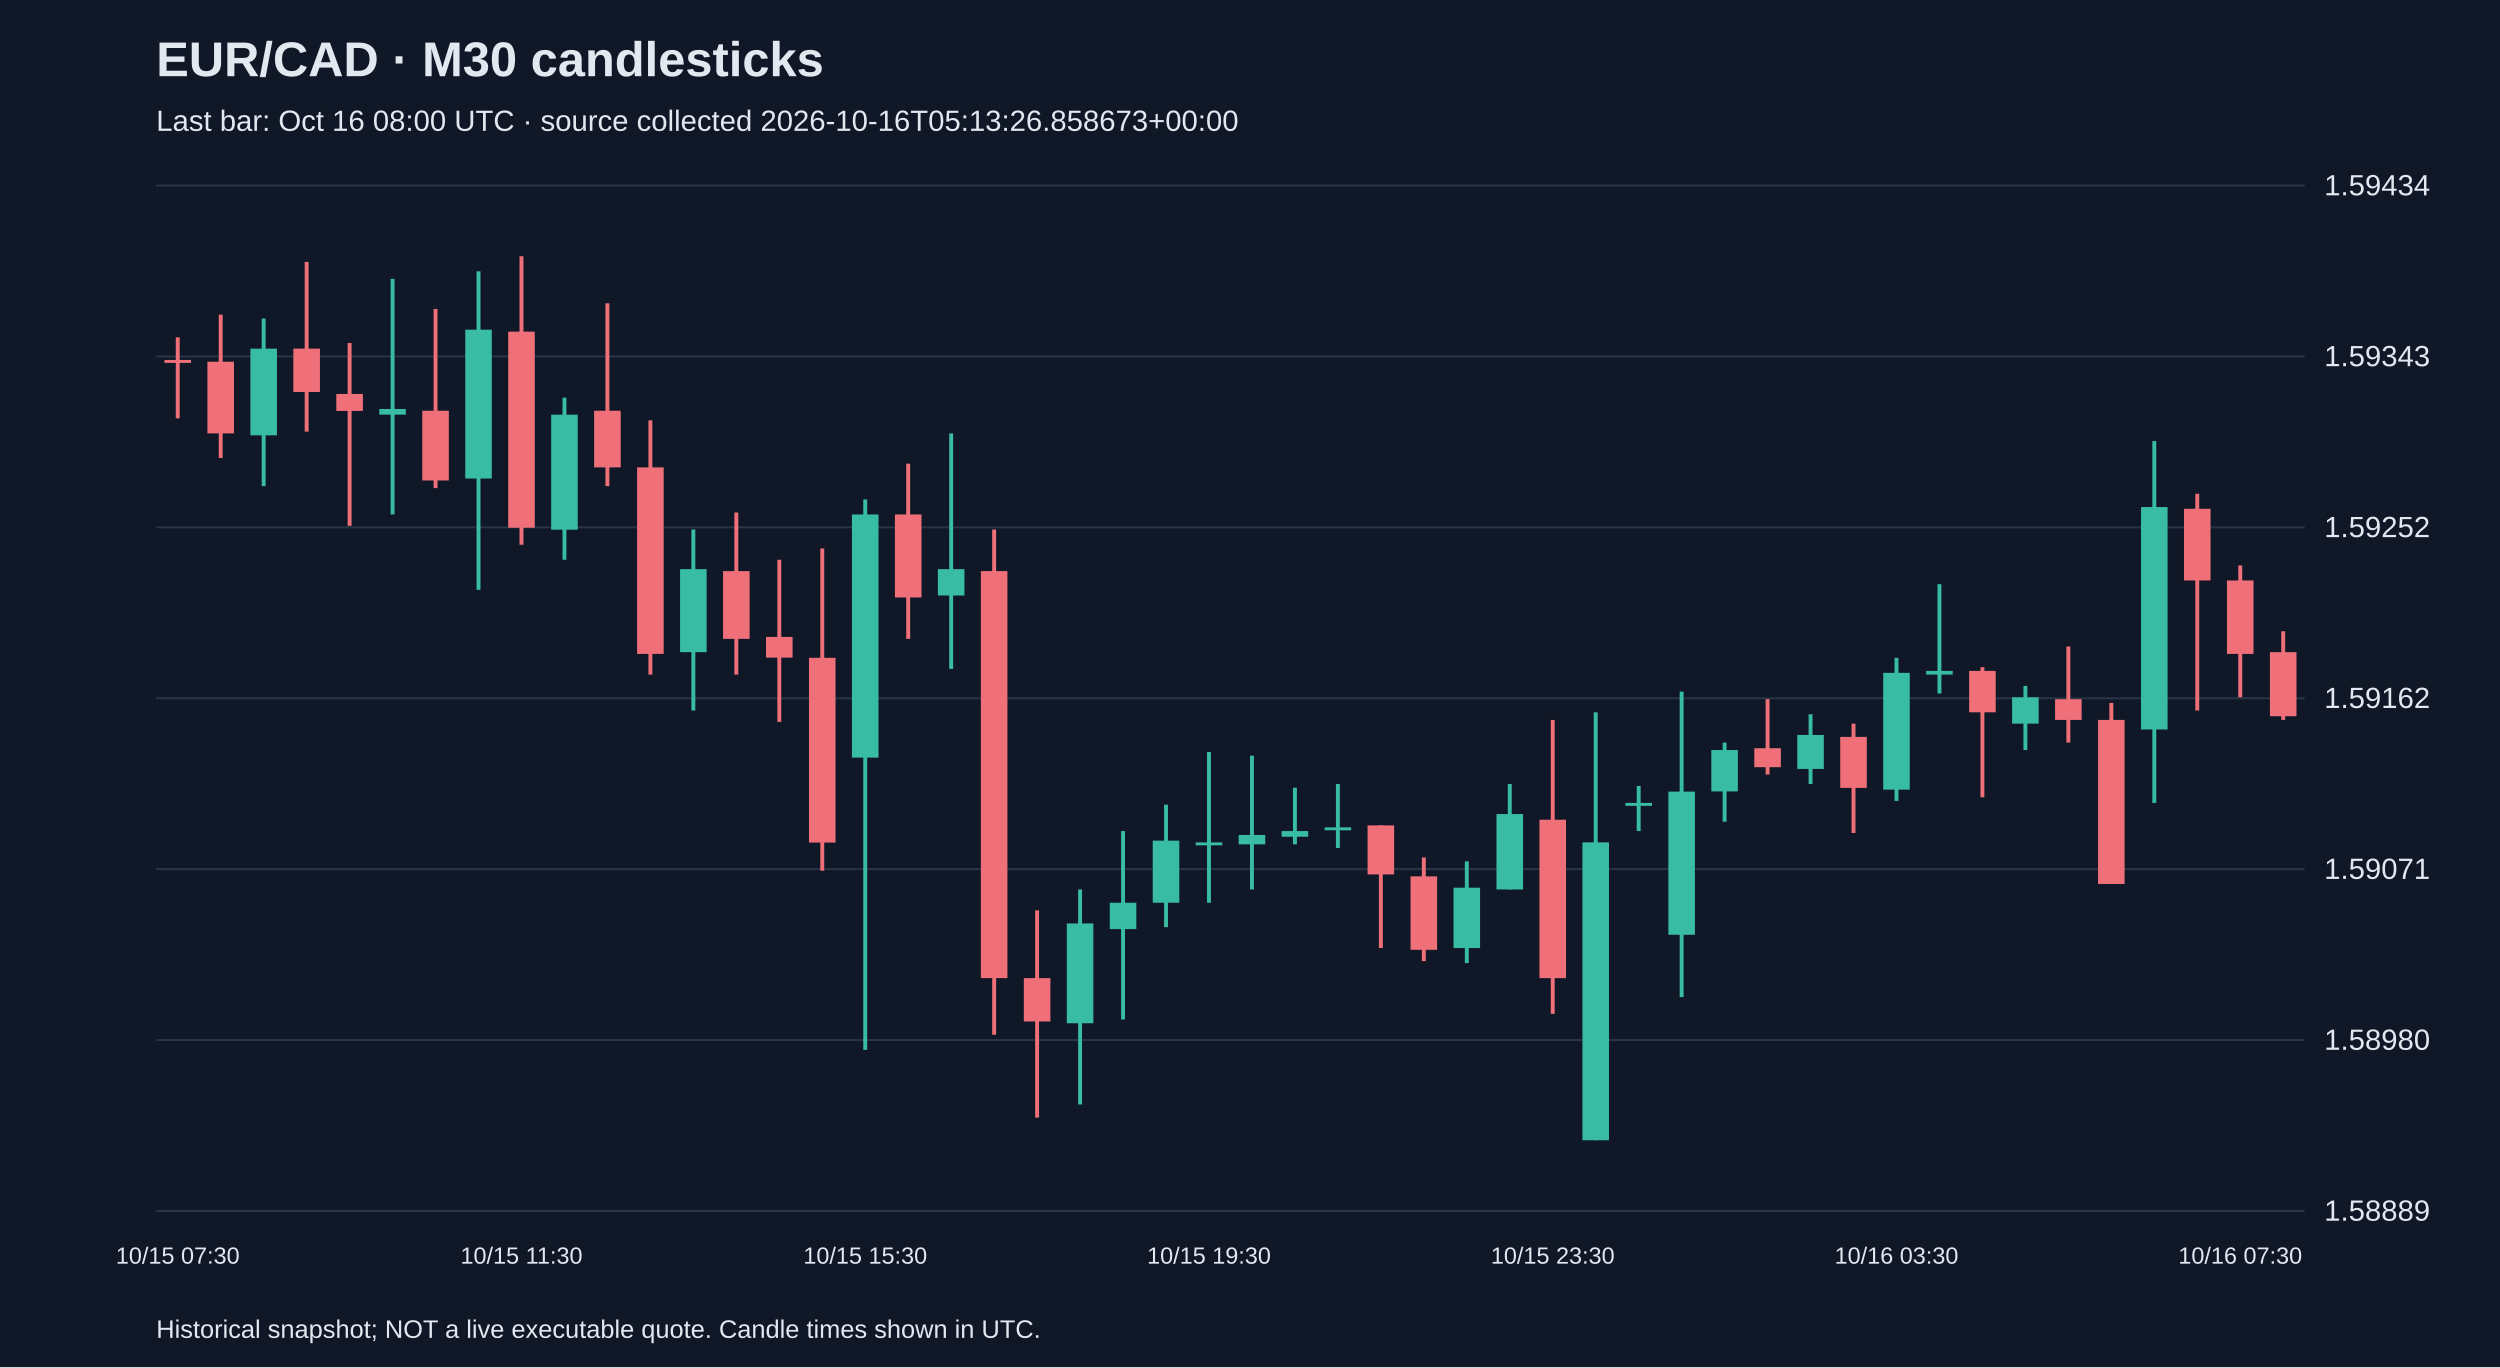
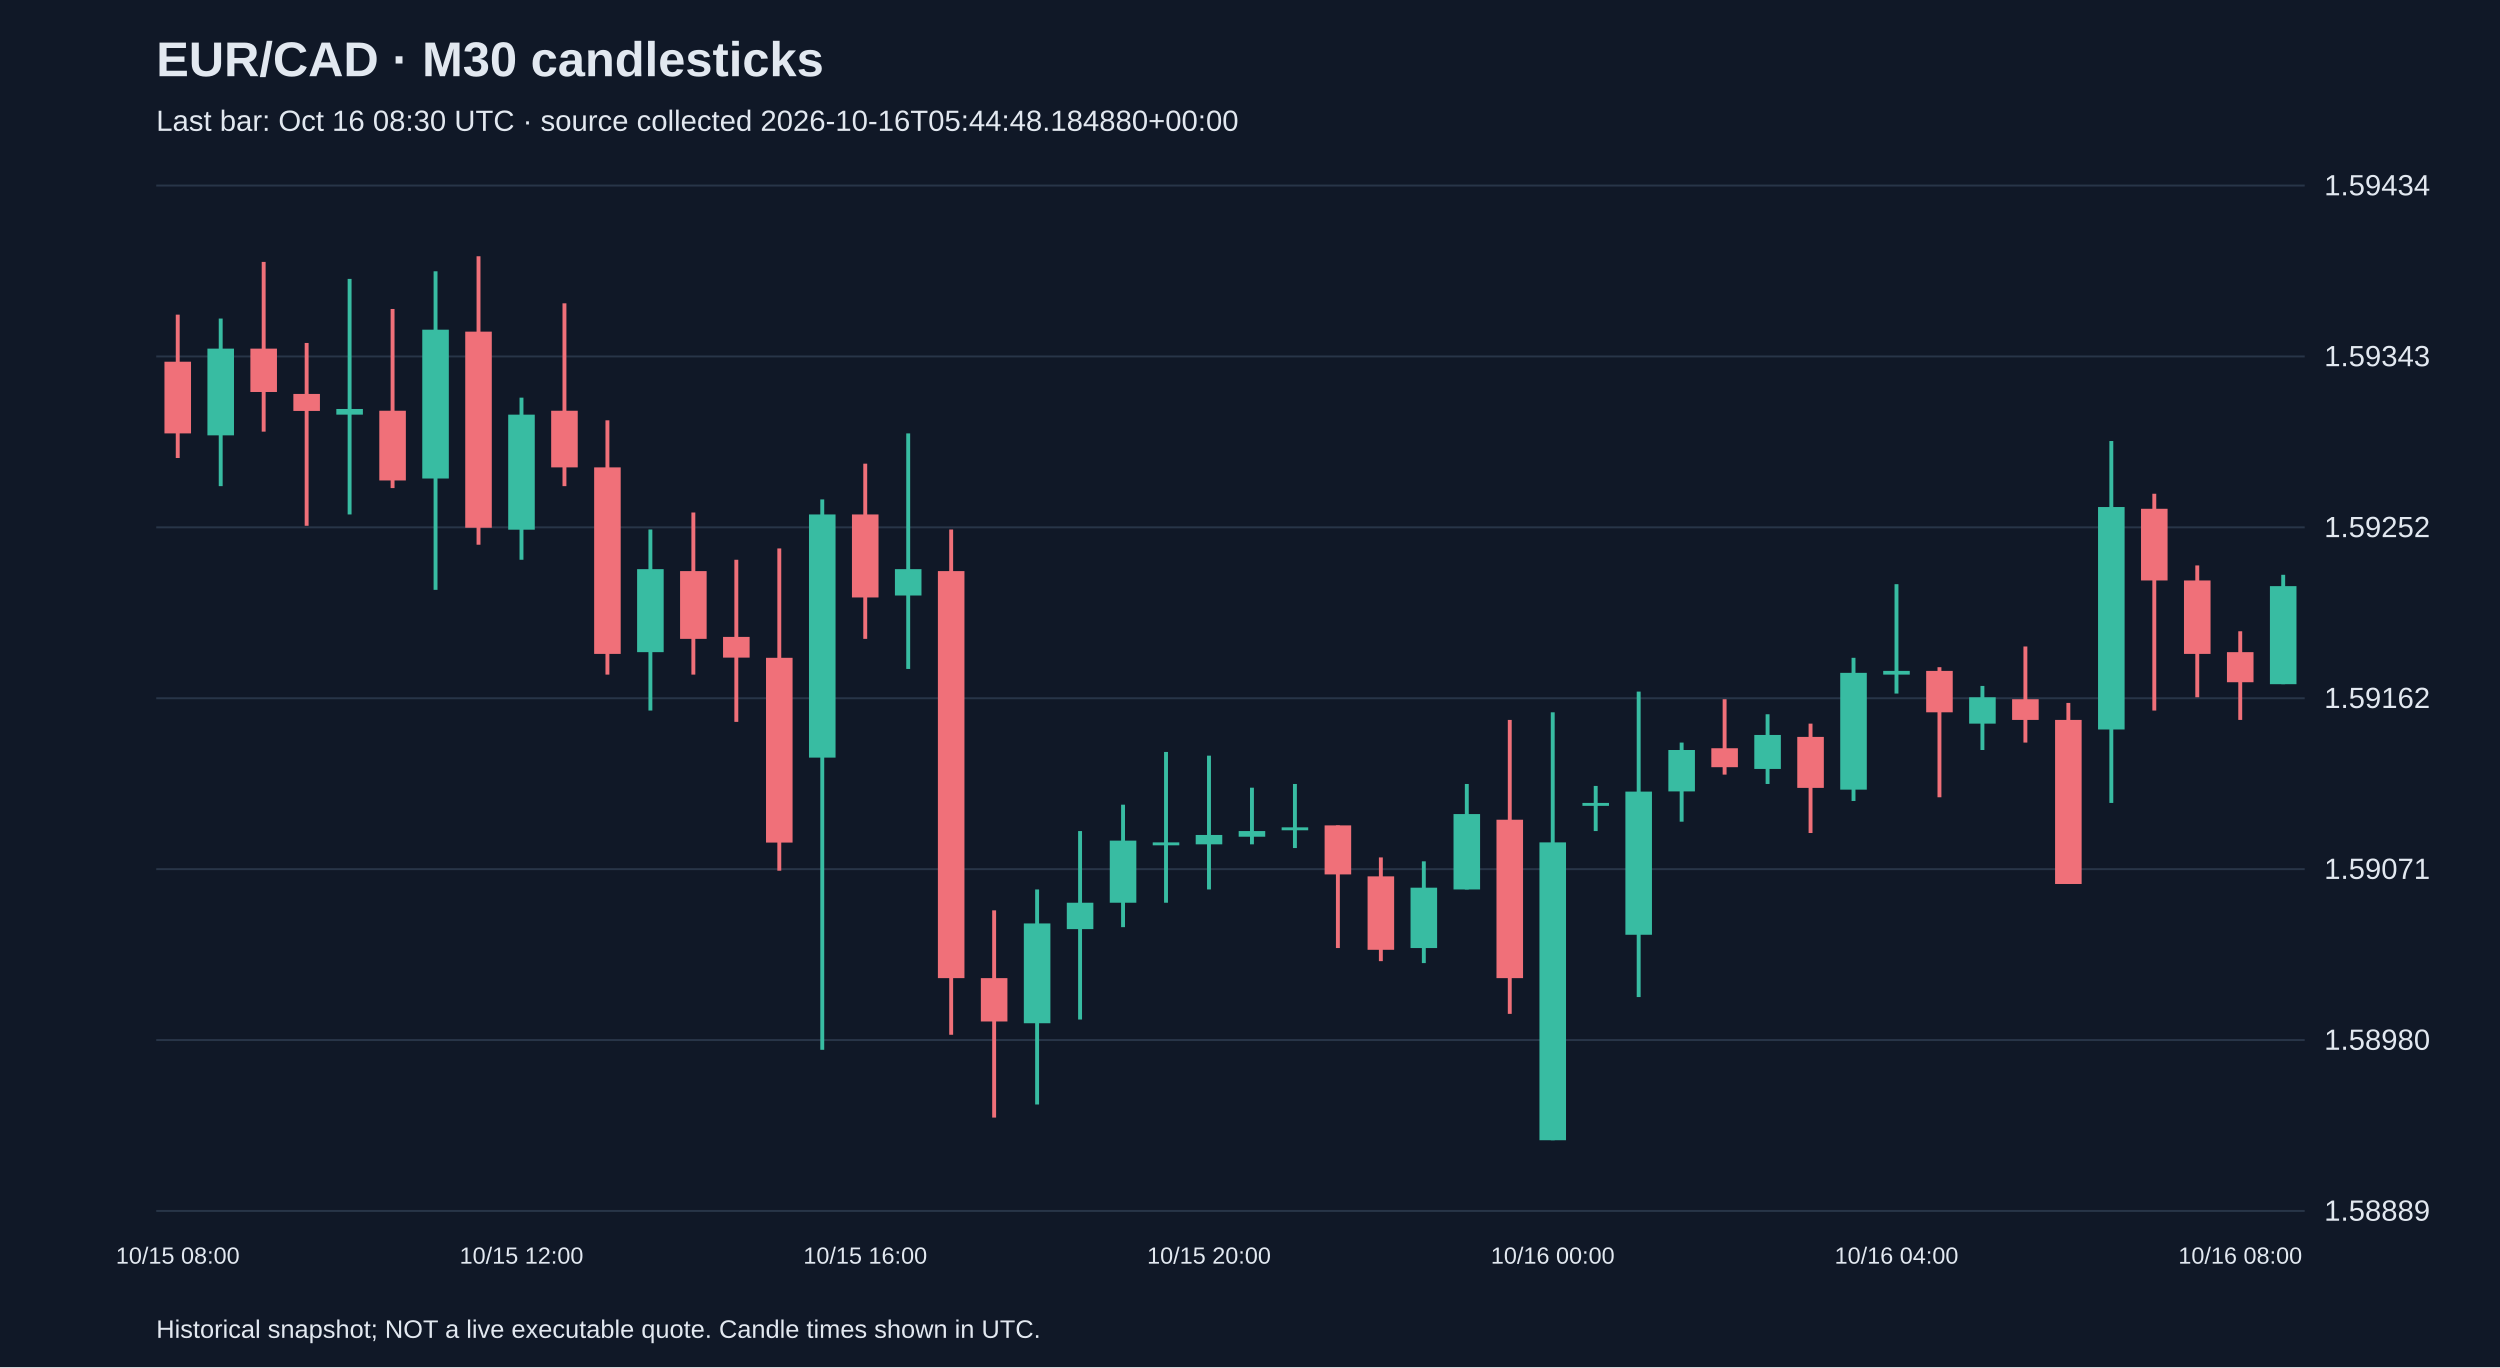
<svg xmlns="http://www.w3.org/2000/svg" viewBox="0 0 1280 700">
  <rect width="100%" height="100%" fill="#101827" />
  <style>text{font-family:Arial,sans-serif;fill:#e2e8f0}</style>
  <text x="80" y="39" font-size="25" font-weight="bold">EUR/CAD · M30 candlesticks</text>
-   <text x="80" y="67" font-size="15" fill="#a6b1c5">Last bar: Oct 16 08:00 UTC · source collected 2026-10-16T05:13:26.858673+00:00</text>
+   <text x="80" y="67" font-size="15" fill="#a6b1c5">Last bar: Oct 16 08:30 UTC · source collected 2026-10-16T05:44:48.184880+00:00</text>
  <line x1="80" y1="620.0" x2="1180" y2="620.0" stroke="#283548" />
  <text x="1190" y="625.0" font-size="15">1.58889</text>
  <line x1="80" y1="532.5" x2="1180" y2="532.5" stroke="#283548" />
  <text x="1190" y="537.5" font-size="15">1.58980</text>
  <line x1="80" y1="445.0" x2="1180" y2="445.0" stroke="#283548" />
  <text x="1190" y="450.0" font-size="15">1.59071</text>
  <line x1="80" y1="357.5" x2="1180" y2="357.5" stroke="#283548" />
  <text x="1190" y="362.5" font-size="15">1.59162</text>
  <line x1="80" y1="270.0" x2="1180" y2="270.0" stroke="#283548" />
  <text x="1190" y="275.0" font-size="15">1.59252</text>
  <line x1="80" y1="182.5" x2="1180" y2="182.5" stroke="#283548" />
  <text x="1190" y="187.5" font-size="15">1.59343</text>
  <line x1="80" y1="95.0" x2="1180" y2="95.0" stroke="#283548" />
  <text x="1190" y="100.0" font-size="15">1.59434</text>
-   <line x1="91.0" y1="172.7" x2="91.0" y2="214.2" stroke="#f07079" stroke-width="2" />
-   <rect x="84.2" y="184.3" width="13.6" height="1.5" fill="#f07079" />
-   <text x="91.0" y="647" text-anchor="middle" font-size="12">10/15 07:30</text>
-   <line x1="113.0" y1="161.1" x2="113.0" y2="234.5" stroke="#f07079" stroke-width="2" />
-   <rect x="106.2" y="185.2" width="13.6" height="36.7" fill="#f07079" />
-   <line x1="135.0" y1="163.1" x2="135.0" y2="248.9" stroke="#38bca2" stroke-width="2" />
-   <rect x="128.2" y="178.5" width="13.6" height="44.4" fill="#38bca2" />
-   <line x1="157.0" y1="134.1" x2="157.0" y2="221.0" stroke="#f07079" stroke-width="2" />
-   <rect x="150.2" y="178.5" width="13.6" height="22.2" fill="#f07079" />
-   <line x1="179.0" y1="175.6" x2="179.0" y2="269.2" stroke="#f07079" stroke-width="2" />
-   <rect x="172.2" y="201.7" width="13.6" height="8.7" fill="#f07079" />
-   <line x1="201.0" y1="142.8" x2="201.0" y2="263.4" stroke="#38bca2" stroke-width="2" />
-   <rect x="194.2" y="209.4" width="13.6" height="2.9" fill="#38bca2" />
-   <line x1="223.0" y1="158.2" x2="223.0" y2="249.9" stroke="#f07079" stroke-width="2" />
-   <rect x="216.2" y="210.3" width="13.6" height="35.7" fill="#f07079" />
-   <line x1="245.0" y1="138.9" x2="245.0" y2="302.0" stroke="#38bca2" stroke-width="2" />
-   <rect x="238.2" y="168.8" width="13.6" height="76.2" fill="#38bca2" />
-   <line x1="267.0" y1="131.2" x2="267.0" y2="278.9" stroke="#f07079" stroke-width="2" />
-   <rect x="260.2" y="169.8" width="13.6" height="100.4" fill="#f07079" />
-   <text x="267.0" y="647" text-anchor="middle" font-size="12">10/15 11:30</text>
-   <line x1="289.0" y1="203.6" x2="289.0" y2="286.6" stroke="#38bca2" stroke-width="2" />
-   <rect x="282.2" y="212.3" width="13.6" height="58.9" fill="#38bca2" />
-   <line x1="311.0" y1="155.3" x2="311.0" y2="248.9" stroke="#f07079" stroke-width="2" />
-   <rect x="304.2" y="210.3" width="13.6" height="29.0" fill="#f07079" />
-   <line x1="333.0" y1="215.2" x2="333.0" y2="345.4" stroke="#f07079" stroke-width="2" />
-   <rect x="326.2" y="239.3" width="13.6" height="95.5" fill="#f07079" />
-   <line x1="355.0" y1="271.1" x2="355.0" y2="363.8" stroke="#38bca2" stroke-width="2" />
-   <rect x="348.2" y="291.4" width="13.6" height="42.5" fill="#38bca2" />
-   <line x1="377.0" y1="262.4" x2="377.0" y2="345.4" stroke="#f07079" stroke-width="2" />
-   <rect x="370.2" y="292.4" width="13.6" height="34.7" fill="#f07079" />
-   <line x1="399.0" y1="286.6" x2="399.0" y2="369.6" stroke="#f07079" stroke-width="2" />
-   <rect x="392.2" y="326.1" width="13.6" height="10.6" fill="#f07079" />
-   <line x1="421.0" y1="280.8" x2="421.0" y2="445.8" stroke="#f07079" stroke-width="2" />
-   <rect x="414.2" y="336.8" width="13.6" height="94.6" fill="#f07079" />
-   <line x1="443.0" y1="255.7" x2="443.0" y2="537.5" stroke="#38bca2" stroke-width="2" />
-   <rect x="436.2" y="263.4" width="13.6" height="124.5" fill="#38bca2" />
-   <text x="443.0" y="647" text-anchor="middle" font-size="12">10/15 15:30</text>
-   <line x1="465.0" y1="237.4" x2="465.0" y2="327.1" stroke="#f07079" stroke-width="2" />
-   <rect x="458.2" y="263.4" width="13.6" height="42.5" fill="#f07079" />
-   <line x1="487.0" y1="221.9" x2="487.0" y2="342.5" stroke="#38bca2" stroke-width="2" />
-   <rect x="480.2" y="291.4" width="13.6" height="13.5" fill="#38bca2" />
-   <line x1="509.0" y1="271.1" x2="509.0" y2="529.8" stroke="#f07079" stroke-width="2" />
-   <rect x="502.2" y="292.4" width="13.6" height="208.4" fill="#f07079" />
-   <line x1="531.0" y1="466.1" x2="531.0" y2="572.2" stroke="#f07079" stroke-width="2" />
-   <rect x="524.2" y="500.8" width="13.6" height="22.2" fill="#f07079" />
-   <line x1="553.0" y1="455.4" x2="553.0" y2="565.5" stroke="#38bca2" stroke-width="2" />
-   <rect x="546.2" y="472.8" width="13.6" height="51.1" fill="#38bca2" />
-   <line x1="575.0" y1="425.5" x2="575.0" y2="522.0" stroke="#38bca2" stroke-width="2" />
-   <rect x="568.2" y="462.2" width="13.6" height="13.5" fill="#38bca2" />
-   <line x1="597.0" y1="412.0" x2="597.0" y2="474.7" stroke="#38bca2" stroke-width="2" />
-   <rect x="590.2" y="430.4" width="13.6" height="31.8" fill="#38bca2" />
-   <line x1="619.0" y1="385.0" x2="619.0" y2="462.2" stroke="#38bca2" stroke-width="2" />
-   <rect x="612.2" y="431.3" width="13.6" height="1.5" fill="#38bca2" />
-   <text x="619.0" y="647" text-anchor="middle" font-size="12">10/15 19:30</text>
-   <line x1="641.0" y1="386.9" x2="641.0" y2="455.4" stroke="#38bca2" stroke-width="2" />
-   <rect x="634.2" y="427.5" width="13.6" height="4.8" fill="#38bca2" />
-   <line x1="663.0" y1="403.3" x2="663.0" y2="432.3" stroke="#38bca2" stroke-width="2" />
-   <rect x="656.2" y="425.5" width="13.6" height="2.9" fill="#38bca2" />
-   <line x1="685.0" y1="401.4" x2="685.0" y2="434.2" stroke="#38bca2" stroke-width="2" />
-   <rect x="678.2" y="423.6" width="13.6" height="1.5" fill="#38bca2" />
-   <line x1="707.0" y1="422.6" x2="707.0" y2="485.4" stroke="#f07079" stroke-width="2" />
-   <rect x="700.2" y="422.6" width="13.6" height="25.1" fill="#f07079" />
-   <line x1="729.0" y1="439.0" x2="729.0" y2="492.1" stroke="#f07079" stroke-width="2" />
-   <rect x="722.2" y="448.7" width="13.6" height="37.6" fill="#f07079" />
-   <line x1="751.0" y1="441.0" x2="751.0" y2="493.1" stroke="#38bca2" stroke-width="2" />
-   <rect x="744.2" y="454.5" width="13.6" height="30.9" fill="#38bca2" />
-   <line x1="773.0" y1="401.4" x2="773.0" y2="455.4" stroke="#38bca2" stroke-width="2" />
-   <rect x="766.2" y="416.8" width="13.6" height="38.6" fill="#38bca2" />
-   <line x1="795.0" y1="368.6" x2="795.0" y2="519.1" stroke="#f07079" stroke-width="2" />
-   <rect x="788.2" y="419.7" width="13.6" height="81.1" fill="#f07079" />
-   <text x="795.0" y="647" text-anchor="middle" font-size="12">10/15 23:30</text>
-   <line x1="817.0" y1="364.7" x2="817.0" y2="583.8" stroke="#38bca2" stroke-width="2" />
-   <rect x="810.2" y="431.3" width="13.6" height="152.5" fill="#38bca2" />
-   <line x1="839.0" y1="402.4" x2="839.0" y2="425.5" stroke="#38bca2" stroke-width="2" />
-   <rect x="832.2" y="411.1" width="13.6" height="1.5" fill="#38bca2" />
-   <line x1="861.0" y1="354.1" x2="861.0" y2="510.5" stroke="#38bca2" stroke-width="2" />
-   <rect x="854.2" y="405.3" width="13.6" height="73.3" fill="#38bca2" />
-   <line x1="883.0" y1="380.2" x2="883.0" y2="420.7" stroke="#38bca2" stroke-width="2" />
-   <rect x="876.2" y="384.0" width="13.6" height="21.2" fill="#38bca2" />
-   <line x1="905.0" y1="358.0" x2="905.0" y2="396.6" stroke="#f07079" stroke-width="2" />
-   <rect x="898.2" y="383.1" width="13.6" height="9.7" fill="#f07079" />
-   <line x1="927.0" y1="365.7" x2="927.0" y2="401.4" stroke="#38bca2" stroke-width="2" />
-   <rect x="920.2" y="376.3" width="13.6" height="17.4" fill="#38bca2" />
-   <line x1="949.0" y1="370.5" x2="949.0" y2="426.5" stroke="#f07079" stroke-width="2" />
-   <rect x="942.2" y="377.3" width="13.6" height="26.1" fill="#f07079" />
-   <line x1="971.0" y1="336.8" x2="971.0" y2="410.1" stroke="#38bca2" stroke-width="2" />
-   <rect x="964.2" y="344.5" width="13.6" height="59.8" fill="#38bca2" />
-   <text x="971.0" y="647" text-anchor="middle" font-size="12">10/16 03:30</text>
-   <line x1="993.0" y1="299.1" x2="993.0" y2="355.1" stroke="#38bca2" stroke-width="2" />
-   <rect x="986.2" y="343.5" width="13.6" height="1.9" fill="#38bca2" />
-   <line x1="1015.0" y1="341.6" x2="1015.0" y2="408.2" stroke="#f07079" stroke-width="2" />
-   <rect x="1008.2" y="343.5" width="13.6" height="21.2" fill="#f07079" />
-   <line x1="1037.0" y1="351.2" x2="1037.0" y2="384.0" stroke="#38bca2" stroke-width="2" />
-   <rect x="1030.2" y="357.0" width="13.6" height="13.5" fill="#38bca2" />
-   <line x1="1059.0" y1="331.0" x2="1059.0" y2="380.2" stroke="#f07079" stroke-width="2" />
-   <rect x="1052.2" y="358.0" width="13.6" height="10.6" fill="#f07079" />
-   <line x1="1081.0" y1="359.9" x2="1081.0" y2="452.6" stroke="#f07079" stroke-width="2" />
-   <rect x="1074.2" y="368.6" width="13.6" height="84.0" fill="#f07079" />
-   <line x1="1103.0" y1="225.8" x2="1103.0" y2="411.1" stroke="#38bca2" stroke-width="2" />
-   <rect x="1096.2" y="259.6" width="13.6" height="113.9" fill="#38bca2" />
-   <line x1="1125.0" y1="252.8" x2="1125.0" y2="363.8" stroke="#f07079" stroke-width="2" />
-   <rect x="1118.2" y="260.5" width="13.6" height="36.7" fill="#f07079" />
-   <line x1="1147.0" y1="289.5" x2="1147.0" y2="357.0" stroke="#f07079" stroke-width="2" />
-   <rect x="1140.2" y="297.2" width="13.6" height="37.6" fill="#f07079" />
-   <text x="1147.0" y="647" text-anchor="middle" font-size="12">10/16 07:30</text>
-   <line x1="1169.0" y1="323.2" x2="1169.0" y2="368.6" stroke="#f07079" stroke-width="2" />
-   <rect x="1162.2" y="333.9" width="13.6" height="32.8" fill="#f07079" />
+   <line x1="91.0" y1="161.1" x2="91.0" y2="234.5" stroke="#f07079" stroke-width="2" />
+   <rect x="84.2" y="185.2" width="13.6" height="36.7" fill="#f07079" />
+   <text x="91.0" y="647" text-anchor="middle" font-size="12">10/15 08:00</text>
+   <line x1="113.0" y1="163.1" x2="113.0" y2="248.9" stroke="#38bca2" stroke-width="2" />
+   <rect x="106.2" y="178.5" width="13.6" height="44.4" fill="#38bca2" />
+   <line x1="135.0" y1="134.1" x2="135.0" y2="221.0" stroke="#f07079" stroke-width="2" />
+   <rect x="128.2" y="178.5" width="13.6" height="22.2" fill="#f07079" />
+   <line x1="157.0" y1="175.6" x2="157.0" y2="269.2" stroke="#f07079" stroke-width="2" />
+   <rect x="150.2" y="201.7" width="13.6" height="8.7" fill="#f07079" />
+   <line x1="179.0" y1="142.8" x2="179.0" y2="263.4" stroke="#38bca2" stroke-width="2" />
+   <rect x="172.2" y="209.4" width="13.6" height="2.9" fill="#38bca2" />
+   <line x1="201.0" y1="158.2" x2="201.0" y2="249.9" stroke="#f07079" stroke-width="2" />
+   <rect x="194.2" y="210.3" width="13.6" height="35.7" fill="#f07079" />
+   <line x1="223.0" y1="138.9" x2="223.0" y2="302.0" stroke="#38bca2" stroke-width="2" />
+   <rect x="216.2" y="168.8" width="13.6" height="76.2" fill="#38bca2" />
+   <line x1="245.0" y1="131.2" x2="245.0" y2="278.9" stroke="#f07079" stroke-width="2" />
+   <rect x="238.2" y="169.8" width="13.6" height="100.4" fill="#f07079" />
+   <line x1="267.0" y1="203.6" x2="267.0" y2="286.6" stroke="#38bca2" stroke-width="2" />
+   <rect x="260.2" y="212.3" width="13.6" height="58.9" fill="#38bca2" />
+   <text x="267.0" y="647" text-anchor="middle" font-size="12">10/15 12:00</text>
+   <line x1="289.0" y1="155.3" x2="289.0" y2="248.9" stroke="#f07079" stroke-width="2" />
+   <rect x="282.2" y="210.3" width="13.6" height="29.0" fill="#f07079" />
+   <line x1="311.0" y1="215.2" x2="311.0" y2="345.4" stroke="#f07079" stroke-width="2" />
+   <rect x="304.2" y="239.3" width="13.6" height="95.5" fill="#f07079" />
+   <line x1="333.0" y1="271.1" x2="333.0" y2="363.8" stroke="#38bca2" stroke-width="2" />
+   <rect x="326.2" y="291.4" width="13.6" height="42.5" fill="#38bca2" />
+   <line x1="355.0" y1="262.4" x2="355.0" y2="345.4" stroke="#f07079" stroke-width="2" />
+   <rect x="348.2" y="292.4" width="13.6" height="34.7" fill="#f07079" />
+   <line x1="377.0" y1="286.6" x2="377.0" y2="369.6" stroke="#f07079" stroke-width="2" />
+   <rect x="370.2" y="326.1" width="13.6" height="10.6" fill="#f07079" />
+   <line x1="399.0" y1="280.8" x2="399.0" y2="445.8" stroke="#f07079" stroke-width="2" />
+   <rect x="392.2" y="336.8" width="13.6" height="94.6" fill="#f07079" />
+   <line x1="421.0" y1="255.7" x2="421.0" y2="537.5" stroke="#38bca2" stroke-width="2" />
+   <rect x="414.2" y="263.4" width="13.6" height="124.5" fill="#38bca2" />
+   <line x1="443.0" y1="237.4" x2="443.0" y2="327.1" stroke="#f07079" stroke-width="2" />
+   <rect x="436.2" y="263.4" width="13.6" height="42.5" fill="#f07079" />
+   <text x="443.0" y="647" text-anchor="middle" font-size="12">10/15 16:00</text>
+   <line x1="465.0" y1="221.9" x2="465.0" y2="342.5" stroke="#38bca2" stroke-width="2" />
+   <rect x="458.2" y="291.4" width="13.6" height="13.5" fill="#38bca2" />
+   <line x1="487.0" y1="271.1" x2="487.0" y2="529.8" stroke="#f07079" stroke-width="2" />
+   <rect x="480.2" y="292.4" width="13.6" height="208.4" fill="#f07079" />
+   <line x1="509.0" y1="466.1" x2="509.0" y2="572.2" stroke="#f07079" stroke-width="2" />
+   <rect x="502.2" y="500.8" width="13.6" height="22.2" fill="#f07079" />
+   <line x1="531.0" y1="455.4" x2="531.0" y2="565.5" stroke="#38bca2" stroke-width="2" />
+   <rect x="524.2" y="472.8" width="13.6" height="51.1" fill="#38bca2" />
+   <line x1="553.0" y1="425.5" x2="553.0" y2="522.0" stroke="#38bca2" stroke-width="2" />
+   <rect x="546.2" y="462.2" width="13.6" height="13.5" fill="#38bca2" />
+   <line x1="575.0" y1="412.0" x2="575.0" y2="474.7" stroke="#38bca2" stroke-width="2" />
+   <rect x="568.2" y="430.4" width="13.6" height="31.8" fill="#38bca2" />
+   <line x1="597.0" y1="385.0" x2="597.0" y2="462.2" stroke="#38bca2" stroke-width="2" />
+   <rect x="590.2" y="431.3" width="13.6" height="1.5" fill="#38bca2" />
+   <line x1="619.0" y1="386.9" x2="619.0" y2="455.4" stroke="#38bca2" stroke-width="2" />
+   <rect x="612.2" y="427.5" width="13.6" height="4.8" fill="#38bca2" />
+   <text x="619.0" y="647" text-anchor="middle" font-size="12">10/15 20:00</text>
+   <line x1="641.0" y1="403.3" x2="641.0" y2="432.3" stroke="#38bca2" stroke-width="2" />
+   <rect x="634.2" y="425.5" width="13.6" height="2.9" fill="#38bca2" />
+   <line x1="663.0" y1="401.4" x2="663.0" y2="434.2" stroke="#38bca2" stroke-width="2" />
+   <rect x="656.2" y="423.6" width="13.6" height="1.5" fill="#38bca2" />
+   <line x1="685.0" y1="422.6" x2="685.0" y2="485.4" stroke="#f07079" stroke-width="2" />
+   <rect x="678.2" y="422.6" width="13.6" height="25.1" fill="#f07079" />
+   <line x1="707.0" y1="439.0" x2="707.0" y2="492.1" stroke="#f07079" stroke-width="2" />
+   <rect x="700.2" y="448.7" width="13.6" height="37.6" fill="#f07079" />
+   <line x1="729.0" y1="441.0" x2="729.0" y2="493.1" stroke="#38bca2" stroke-width="2" />
+   <rect x="722.2" y="454.5" width="13.6" height="30.9" fill="#38bca2" />
+   <line x1="751.0" y1="401.4" x2="751.0" y2="455.4" stroke="#38bca2" stroke-width="2" />
+   <rect x="744.2" y="416.8" width="13.6" height="38.6" fill="#38bca2" />
+   <line x1="773.0" y1="368.6" x2="773.0" y2="519.1" stroke="#f07079" stroke-width="2" />
+   <rect x="766.2" y="419.7" width="13.6" height="81.1" fill="#f07079" />
+   <line x1="795.0" y1="364.7" x2="795.0" y2="583.8" stroke="#38bca2" stroke-width="2" />
+   <rect x="788.2" y="431.3" width="13.6" height="152.5" fill="#38bca2" />
+   <text x="795.0" y="647" text-anchor="middle" font-size="12">10/16 00:00</text>
+   <line x1="817.0" y1="402.4" x2="817.0" y2="425.5" stroke="#38bca2" stroke-width="2" />
+   <rect x="810.2" y="411.1" width="13.6" height="1.5" fill="#38bca2" />
+   <line x1="839.0" y1="354.1" x2="839.0" y2="510.5" stroke="#38bca2" stroke-width="2" />
+   <rect x="832.2" y="405.3" width="13.6" height="73.3" fill="#38bca2" />
+   <line x1="861.0" y1="380.2" x2="861.0" y2="420.7" stroke="#38bca2" stroke-width="2" />
+   <rect x="854.2" y="384.0" width="13.6" height="21.2" fill="#38bca2" />
+   <line x1="883.0" y1="358.0" x2="883.0" y2="396.6" stroke="#f07079" stroke-width="2" />
+   <rect x="876.2" y="383.1" width="13.6" height="9.7" fill="#f07079" />
+   <line x1="905.0" y1="365.7" x2="905.0" y2="401.4" stroke="#38bca2" stroke-width="2" />
+   <rect x="898.2" y="376.3" width="13.6" height="17.4" fill="#38bca2" />
+   <line x1="927.0" y1="370.5" x2="927.0" y2="426.5" stroke="#f07079" stroke-width="2" />
+   <rect x="920.2" y="377.3" width="13.6" height="26.1" fill="#f07079" />
+   <line x1="949.0" y1="336.8" x2="949.0" y2="410.1" stroke="#38bca2" stroke-width="2" />
+   <rect x="942.2" y="344.5" width="13.6" height="59.8" fill="#38bca2" />
+   <line x1="971.0" y1="299.1" x2="971.0" y2="355.1" stroke="#38bca2" stroke-width="2" />
+   <rect x="964.2" y="343.5" width="13.6" height="1.9" fill="#38bca2" />
+   <text x="971.0" y="647" text-anchor="middle" font-size="12">10/16 04:00</text>
+   <line x1="993.0" y1="341.6" x2="993.0" y2="408.2" stroke="#f07079" stroke-width="2" />
+   <rect x="986.2" y="343.5" width="13.6" height="21.2" fill="#f07079" />
+   <line x1="1015.0" y1="351.2" x2="1015.0" y2="384.0" stroke="#38bca2" stroke-width="2" />
+   <rect x="1008.2" y="357.0" width="13.6" height="13.5" fill="#38bca2" />
+   <line x1="1037.0" y1="331.0" x2="1037.0" y2="380.2" stroke="#f07079" stroke-width="2" />
+   <rect x="1030.2" y="358.0" width="13.6" height="10.6" fill="#f07079" />
+   <line x1="1059.0" y1="359.9" x2="1059.0" y2="452.6" stroke="#f07079" stroke-width="2" />
+   <rect x="1052.2" y="368.6" width="13.6" height="84.0" fill="#f07079" />
+   <line x1="1081.0" y1="225.8" x2="1081.0" y2="411.1" stroke="#38bca2" stroke-width="2" />
+   <rect x="1074.2" y="259.6" width="13.6" height="113.9" fill="#38bca2" />
+   <line x1="1103.0" y1="252.8" x2="1103.0" y2="363.8" stroke="#f07079" stroke-width="2" />
+   <rect x="1096.2" y="260.5" width="13.6" height="36.7" fill="#f07079" />
+   <line x1="1125.0" y1="289.5" x2="1125.0" y2="357.0" stroke="#f07079" stroke-width="2" />
+   <rect x="1118.2" y="297.2" width="13.6" height="37.6" fill="#f07079" />
+   <line x1="1147.0" y1="323.2" x2="1147.0" y2="368.6" stroke="#f07079" stroke-width="2" />
+   <rect x="1140.2" y="333.9" width="13.6" height="15.4" fill="#f07079" />
+   <text x="1147.0" y="647" text-anchor="middle" font-size="12">10/16 08:00</text>
+   <line x1="1169.0" y1="294.3" x2="1169.0" y2="350.3" stroke="#38bca2" stroke-width="2" />
+   <rect x="1162.2" y="300.1" width="13.6" height="50.2" fill="#38bca2" />
  <text x="80" y="685" font-size="13">Historical snapshot; NOT a live executable quote. Candle times shown in UTC.</text>
</svg>
